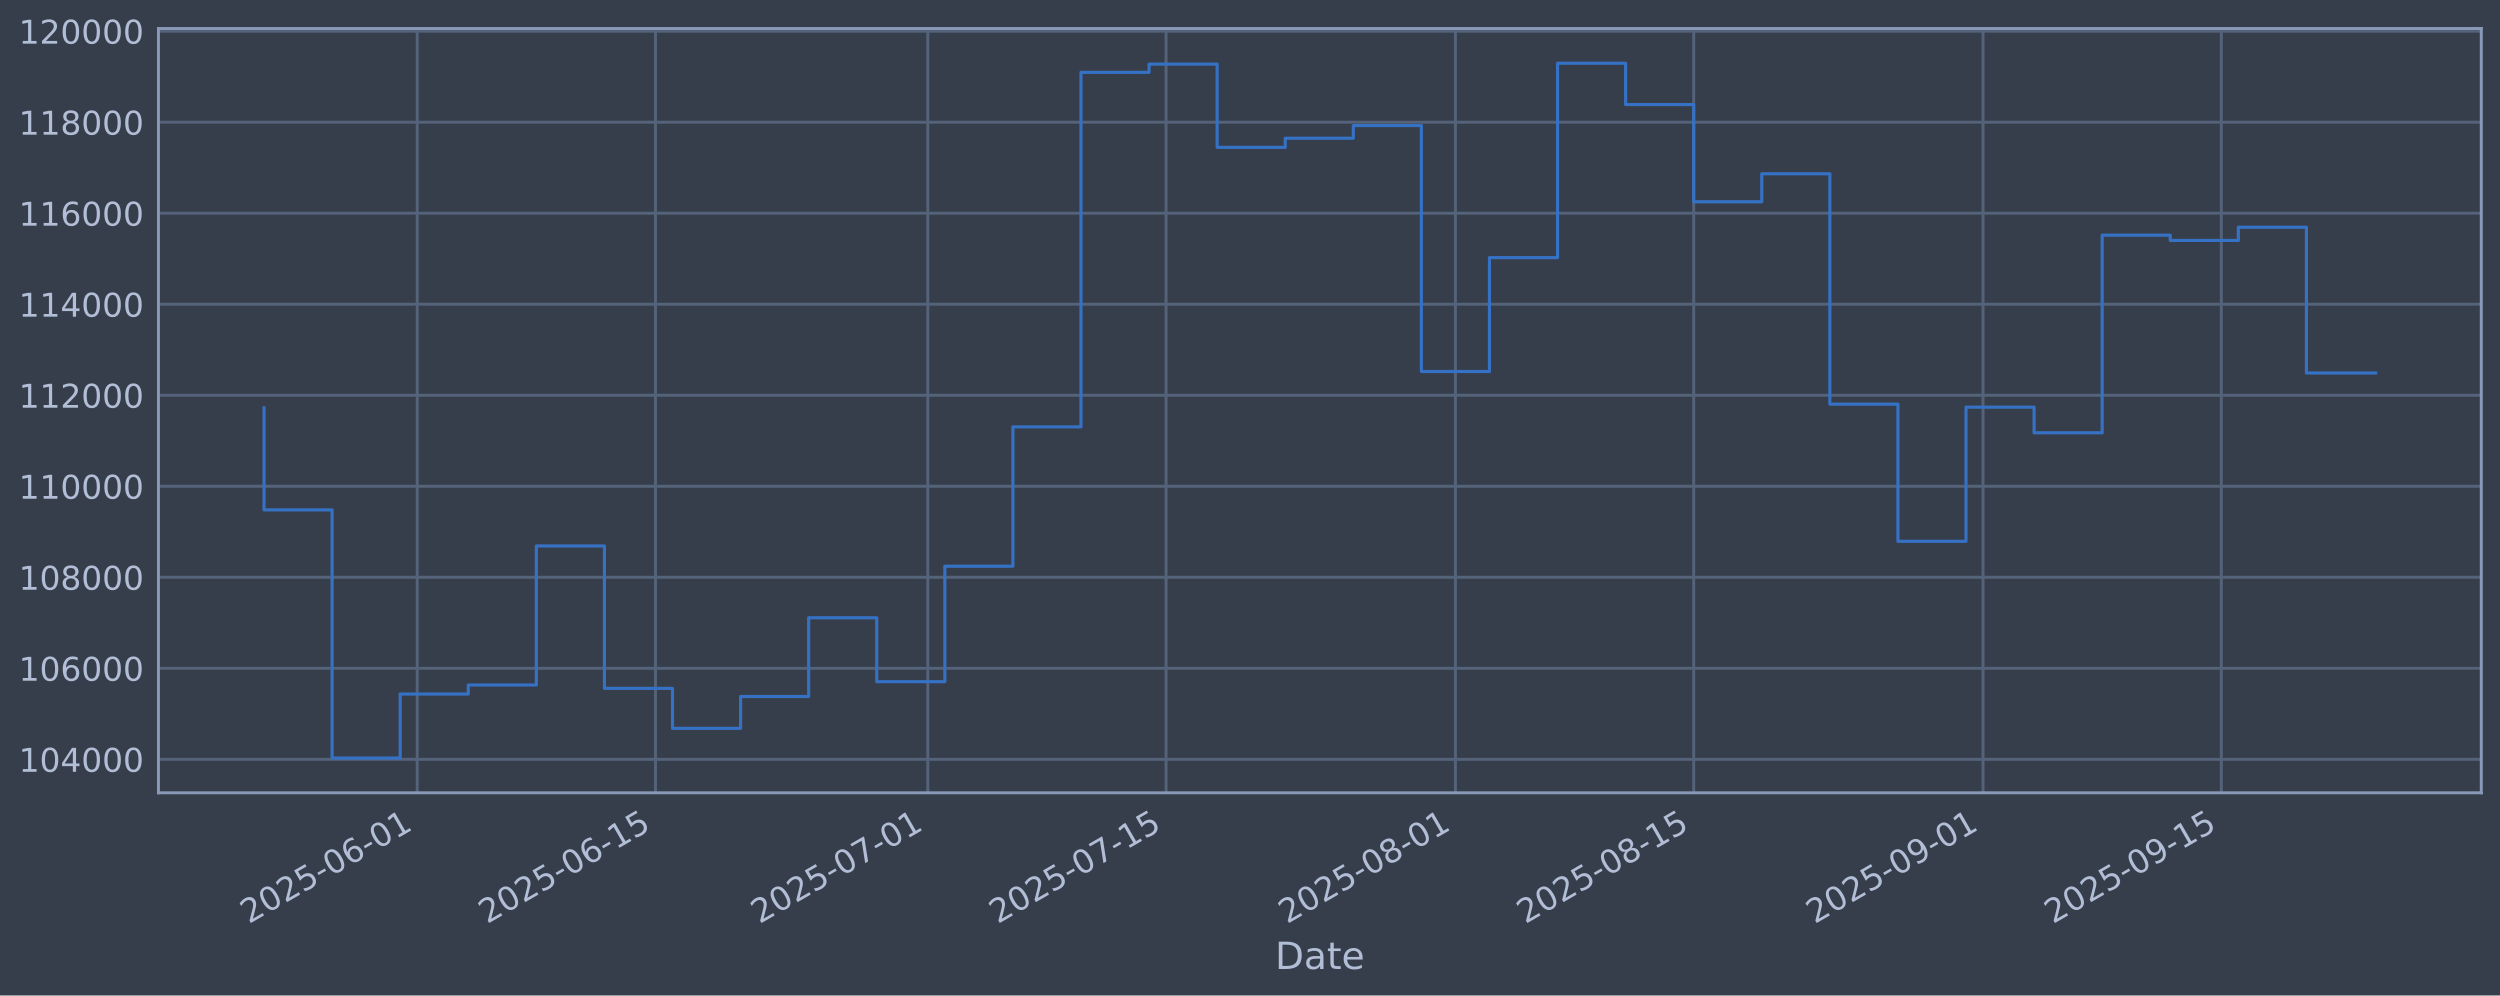
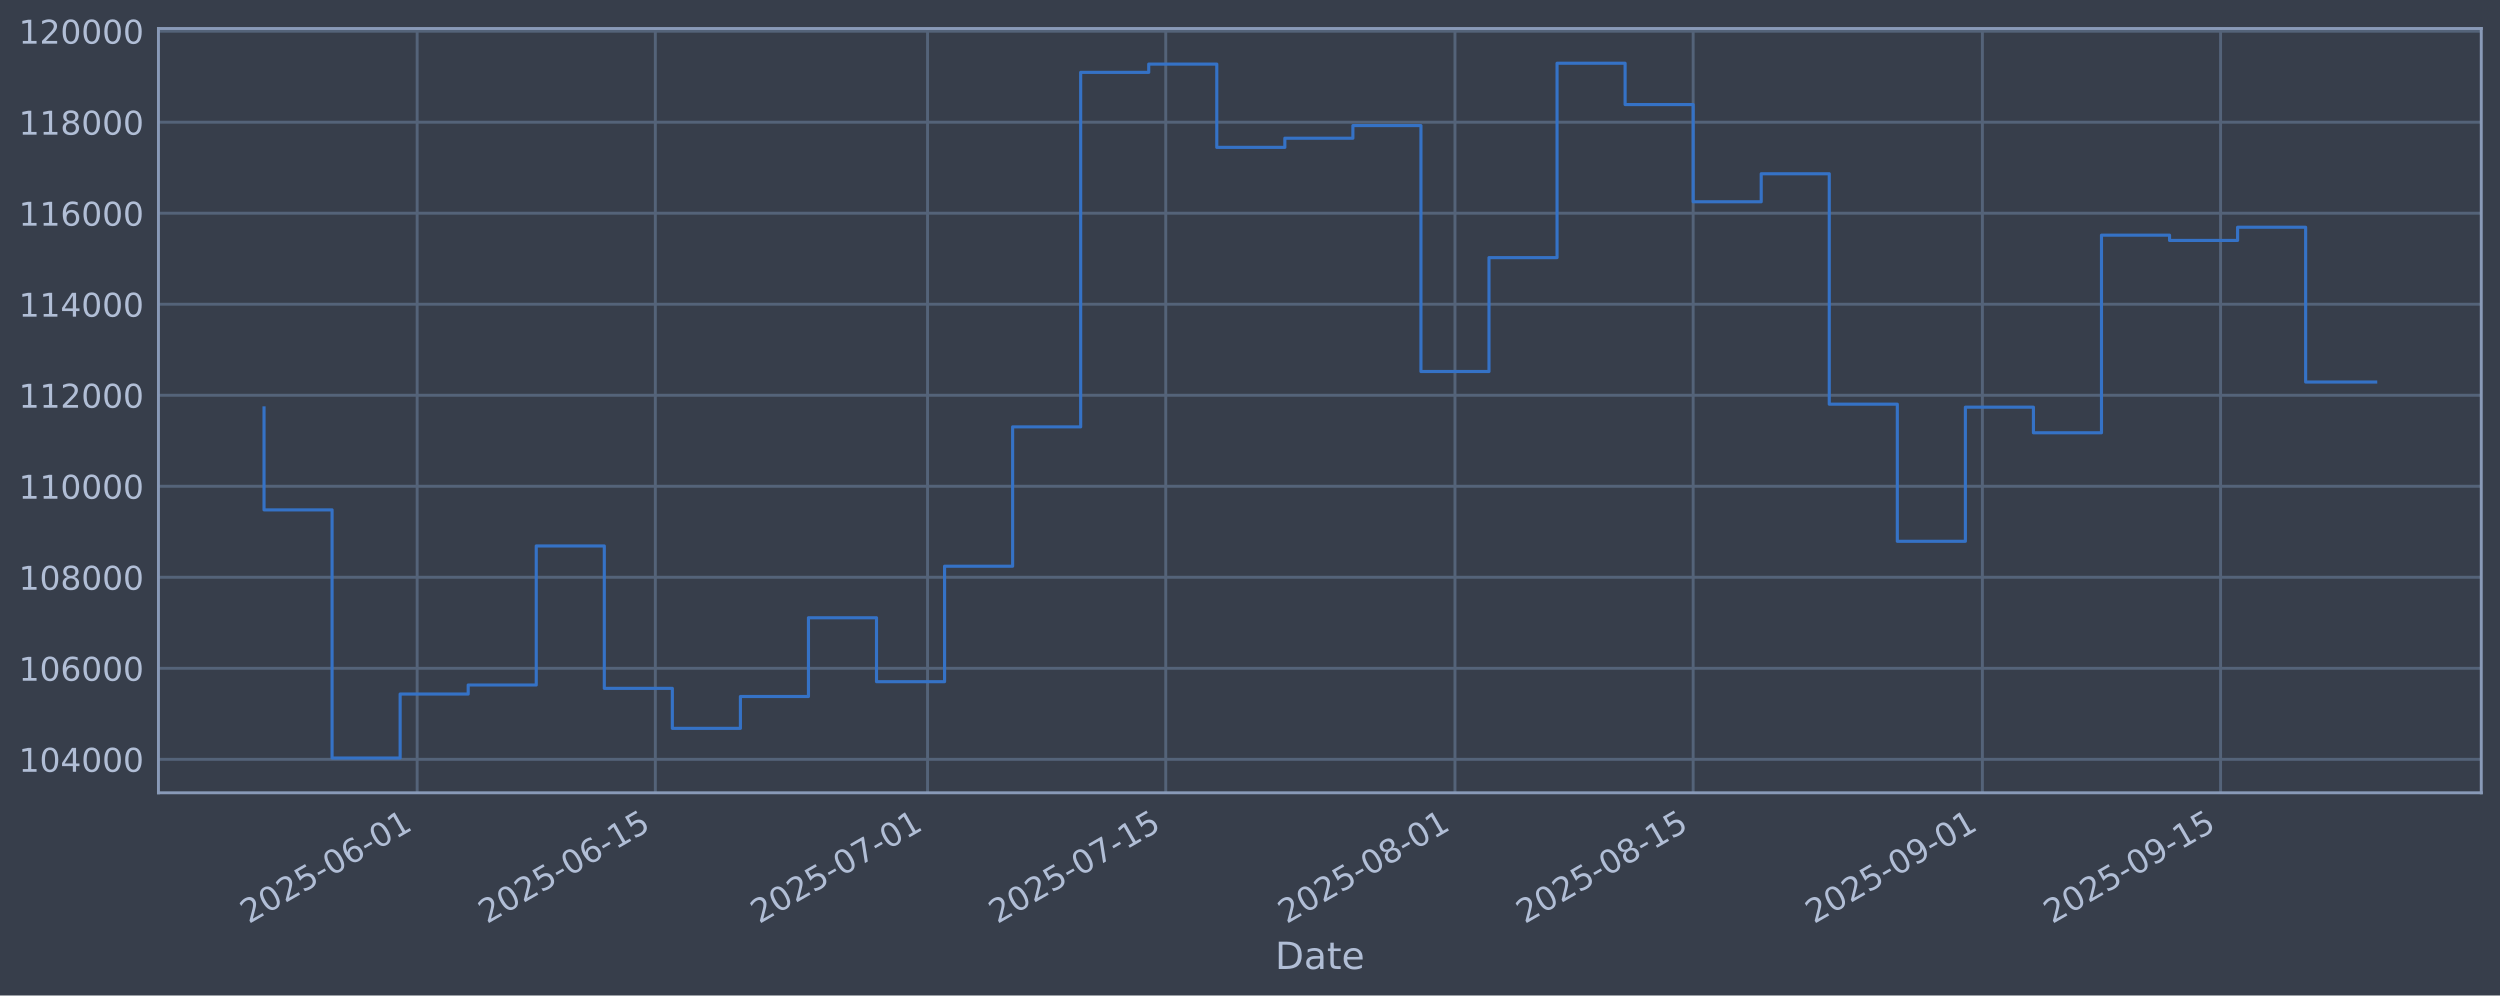
<svg xmlns="http://www.w3.org/2000/svg" xmlns:xlink="http://www.w3.org/1999/xlink" width="960.9pt" height="382.628pt" viewBox="0 0 960.9 382.628" version="1.1">
  <defs>
    <style type="text/css">*{stroke-linejoin: round; stroke-linecap: butt}</style>
  </defs>
  <g id="figure_1">
    <g id="patch_1">
      <path d="M 0 382.628  L 960.9 382.628  L 960.9 0  L 0 0  z " style="fill: #373e4b" />
    </g>
    <g id="axes_1">
      <g id="patch_2">
        <path d="M 60.901 304.718  L 953.701 304.718  L 953.701 10.958  L 60.901 10.958  z " style="fill: #373e4b" />
      </g>
      <g id="matplotlib.axis_1">
        <g id="xtick_1">
          <g id="line2d_1">
-             <path d="M 160.358 304.718  L 160.358 10.958  " clip-path="url(#pad900c6624)" style="fill: none; stroke: #546379; stroke-width: 1.12; stroke-linecap: square" />
+             <path d="M 160.336 304.718  L 160.336 10.958  " clip-path="url(#p7b89a2b81b)" style="fill: none; stroke: #546379; stroke-width: 1.12; stroke-linecap: square" />
          </g>
          <g id="line2d_2" />
          <g id="text_1">
-             <g style="fill: #b1bed6" transform="translate(95.63253 355.2226) rotate(-30) scale(0.126 -0.126)">
+             <g style="fill: #b1bed6" transform="translate(95.61035 355.2226) rotate(-30) scale(0.126 -0.126)">
              <defs>
                <path id="DejaVuSans-32" d="M 1228 531  L 3431 531  L 3431 0  L 469 0  L 469 531  Q 828 903 1448 1529  Q 2069 2156 2228 2338  Q 2531 2678 2651 2914  Q 2772 3150 2772 3378  Q 2772 3750 2511 3984  Q 2250 4219 1831 4219  Q 1534 4219 1204 4116  Q 875 4013 500 3803  L 500 4441  Q 881 4594 1212 4672  Q 1544 4750 1819 4750  Q 2544 4750 2975 4387  Q 3406 4025 3406 3419  Q 3406 3131 3298 2873  Q 3191 2616 2906 2266  Q 2828 2175 2409 1742  Q 1991 1309 1228 531  z " transform="scale(0.015625)" />
                <path id="DejaVuSans-30" d="M 2034 4250  Q 1547 4250 1301 3770  Q 1056 3291 1056 2328  Q 1056 1369 1301 889  Q 1547 409 2034 409  Q 2525 409 2770 889  Q 3016 1369 3016 2328  Q 3016 3291 2770 3770  Q 2525 4250 2034 4250  z M 2034 4750  Q 2819 4750 3233 4129  Q 3647 3509 3647 2328  Q 3647 1150 3233 529  Q 2819 -91 2034 -91  Q 1250 -91 836 529  Q 422 1150 422 2328  Q 422 3509 836 4129  Q 1250 4750 2034 4750  z " transform="scale(0.015625)" />
                <path id="DejaVuSans-35" d="M 691 4666  L 3169 4666  L 3169 4134  L 1269 4134  L 1269 2991  Q 1406 3038 1543 3061  Q 1681 3084 1819 3084  Q 2600 3084 3056 2656  Q 3513 2228 3513 1497  Q 3513 744 3044 326  Q 2575 -91 1722 -91  Q 1428 -91 1123 -41  Q 819 9 494 109  L 494 744  Q 775 591 1075 516  Q 1375 441 1709 441  Q 2250 441 2565 725  Q 2881 1009 2881 1497  Q 2881 1984 2565 2268  Q 2250 2553 1709 2553  Q 1456 2553 1204 2497  Q 953 2441 691 2322  L 691 4666  z " transform="scale(0.015625)" />
                <path id="DejaVuSans-2d" d="M 313 2009  L 1997 2009  L 1997 1497  L 313 1497  L 313 2009  z " transform="scale(0.015625)" />
                <path id="DejaVuSans-36" d="M 2113 2584  Q 1688 2584 1439 2293  Q 1191 2003 1191 1497  Q 1191 994 1439 701  Q 1688 409 2113 409  Q 2538 409 2786 701  Q 3034 994 3034 1497  Q 3034 2003 2786 2293  Q 2538 2584 2113 2584  z M 3366 4563  L 3366 3988  Q 3128 4100 2886 4159  Q 2644 4219 2406 4219  Q 1781 4219 1451 3797  Q 1122 3375 1075 2522  Q 1259 2794 1537 2939  Q 1816 3084 2150 3084  Q 2853 3084 3261 2657  Q 3669 2231 3669 1497  Q 3669 778 3244 343  Q 2819 -91 2113 -91  Q 1303 -91 875 529  Q 447 1150 447 2328  Q 447 3434 972 4092  Q 1497 4750 2381 4750  Q 2619 4750 2861 4703  Q 3103 4656 3366 4563  z " transform="scale(0.015625)" />
                <path id="DejaVuSans-31" d="M 794 531  L 1825 531  L 1825 4091  L 703 3866  L 703 4441  L 1819 4666  L 2450 4666  L 2450 531  L 3481 531  L 3481 0  L 794 0  L 794 531  z " transform="scale(0.015625)" />
              </defs>
              <use xlink:href="#DejaVuSans-32" />
              <use xlink:href="#DejaVuSans-30" transform="translate(63.62305 0)" />
              <use xlink:href="#DejaVuSans-32" transform="translate(127.2461 0)" />
              <use xlink:href="#DejaVuSans-35" transform="translate(190.8691 0)" />
              <use xlink:href="#DejaVuSans-2d" transform="translate(254.4922 0)" />
              <use xlink:href="#DejaVuSans-30" transform="translate(290.5762 0)" />
              <use xlink:href="#DejaVuSans-36" transform="translate(354.1992 0)" />
              <use xlink:href="#DejaVuSans-2d" transform="translate(417.8223 0)" />
              <use xlink:href="#DejaVuSans-30" transform="translate(453.9062 0)" />
              <use xlink:href="#DejaVuSans-31" transform="translate(517.5293 0)" />
            </g>
          </g>
        </g>
        <g id="xtick_2">
          <g id="line2d_3">
-             <path d="M 251.942 304.718  L 251.942 10.958  " clip-path="url(#pad900c6624)" style="fill: none; stroke: #546379; stroke-width: 1.12; stroke-linecap: square" />
+             <path d="M 251.886 304.718  L 251.886 10.958  " clip-path="url(#p7b89a2b81b)" style="fill: none; stroke: #546379; stroke-width: 1.12; stroke-linecap: square" />
          </g>
          <g id="line2d_4" />
          <g id="text_2">
-             <g style="fill: #b1bed6" transform="translate(187.217 355.2226) rotate(-30) scale(0.126 -0.126)">
+             <g style="fill: #b1bed6" transform="translate(187.1603 355.2226) rotate(-30) scale(0.126 -0.126)">
              <use xlink:href="#DejaVuSans-32" />
              <use xlink:href="#DejaVuSans-30" transform="translate(63.62305 0)" />
              <use xlink:href="#DejaVuSans-32" transform="translate(127.2461 0)" />
              <use xlink:href="#DejaVuSans-35" transform="translate(190.8691 0)" />
              <use xlink:href="#DejaVuSans-2d" transform="translate(254.4922 0)" />
              <use xlink:href="#DejaVuSans-30" transform="translate(290.5762 0)" />
              <use xlink:href="#DejaVuSans-36" transform="translate(354.1992 0)" />
              <use xlink:href="#DejaVuSans-2d" transform="translate(417.8223 0)" />
              <use xlink:href="#DejaVuSans-31" transform="translate(453.9062 0)" />
              <use xlink:href="#DejaVuSans-35" transform="translate(517.5293 0)" />
            </g>
          </g>
        </g>
        <g id="xtick_3">
          <g id="line2d_5">
-             <path d="M 356.61 304.718  L 356.61 10.958  " clip-path="url(#pad900c6624)" style="fill: none; stroke: #546379; stroke-width: 1.12; stroke-linecap: square" />
+             <path d="M 356.514 304.718  L 356.514 10.958  " clip-path="url(#p7b89a2b81b)" style="fill: none; stroke: #546379; stroke-width: 1.12; stroke-linecap: square" />
          </g>
          <g id="line2d_6" />
          <g id="text_3">
-             <g style="fill: #b1bed6" transform="translate(291.8849 355.2226) rotate(-30) scale(0.126 -0.126)">
+             <g style="fill: #b1bed6" transform="translate(291.7888 355.2226) rotate(-30) scale(0.126 -0.126)">
              <defs>
                <path id="DejaVuSans-37" d="M 525 4666  L 3525 4666  L 3525 4397  L 1831 0  L 1172 0  L 2766 4134  L 525 4134  L 525 4666  z " transform="scale(0.015625)" />
              </defs>
              <use xlink:href="#DejaVuSans-32" />
              <use xlink:href="#DejaVuSans-30" transform="translate(63.62305 0)" />
              <use xlink:href="#DejaVuSans-32" transform="translate(127.2461 0)" />
              <use xlink:href="#DejaVuSans-35" transform="translate(190.8691 0)" />
              <use xlink:href="#DejaVuSans-2d" transform="translate(254.4922 0)" />
              <use xlink:href="#DejaVuSans-30" transform="translate(290.5762 0)" />
              <use xlink:href="#DejaVuSans-37" transform="translate(354.1992 0)" />
              <use xlink:href="#DejaVuSans-2d" transform="translate(417.8223 0)" />
              <use xlink:href="#DejaVuSans-30" transform="translate(453.9062 0)" />
              <use xlink:href="#DejaVuSans-31" transform="translate(517.5293 0)" />
            </g>
          </g>
        </g>
        <g id="xtick_4">
          <g id="line2d_7">
-             <path d="M 448.195 304.718  L 448.195 10.958  " clip-path="url(#pad900c6624)" style="fill: none; stroke: #546379; stroke-width: 1.12; stroke-linecap: square" />
+             <path d="M 448.064 304.718  L 448.064 10.958  " clip-path="url(#p7b89a2b81b)" style="fill: none; stroke: #546379; stroke-width: 1.12; stroke-linecap: square" />
          </g>
          <g id="line2d_8" />
          <g id="text_4">
-             <g style="fill: #b1bed6" transform="translate(383.4694 355.2226) rotate(-30) scale(0.126 -0.126)">
+             <g style="fill: #b1bed6" transform="translate(383.3388 355.2226) rotate(-30) scale(0.126 -0.126)">
              <use xlink:href="#DejaVuSans-32" />
              <use xlink:href="#DejaVuSans-30" transform="translate(63.62305 0)" />
              <use xlink:href="#DejaVuSans-32" transform="translate(127.2461 0)" />
              <use xlink:href="#DejaVuSans-35" transform="translate(190.8691 0)" />
              <use xlink:href="#DejaVuSans-2d" transform="translate(254.4922 0)" />
              <use xlink:href="#DejaVuSans-30" transform="translate(290.5762 0)" />
              <use xlink:href="#DejaVuSans-37" transform="translate(354.1992 0)" />
              <use xlink:href="#DejaVuSans-2d" transform="translate(417.8223 0)" />
              <use xlink:href="#DejaVuSans-31" transform="translate(453.9062 0)" />
              <use xlink:href="#DejaVuSans-35" transform="translate(517.5293 0)" />
            </g>
          </g>
        </g>
        <g id="xtick_5">
          <g id="line2d_9">
-             <path d="M 559.405 304.718  L 559.405 10.958  " clip-path="url(#pad900c6624)" style="fill: none; stroke: #546379; stroke-width: 1.12; stroke-linecap: square" />
+             <path d="M 559.232 304.718  L 559.232 10.958  " clip-path="url(#p7b89a2b81b)" style="fill: none; stroke: #546379; stroke-width: 1.12; stroke-linecap: square" />
          </g>
          <g id="line2d_10" />
          <g id="text_5">
-             <g style="fill: #b1bed6" transform="translate(494.6791 355.2226) rotate(-30) scale(0.126 -0.126)">
+             <g style="fill: #b1bed6" transform="translate(494.5066 355.2226) rotate(-30) scale(0.126 -0.126)">
              <defs>
                <path id="DejaVuSans-38" d="M 2034 2216  Q 1584 2216 1326 1975  Q 1069 1734 1069 1313  Q 1069 891 1326 650  Q 1584 409 2034 409  Q 2484 409 2743 651  Q 3003 894 3003 1313  Q 3003 1734 2745 1975  Q 2488 2216 2034 2216  z M 1403 2484  Q 997 2584 770 2862  Q 544 3141 544 3541  Q 544 4100 942 4425  Q 1341 4750 2034 4750  Q 2731 4750 3128 4425  Q 3525 4100 3525 3541  Q 3525 3141 3298 2862  Q 3072 2584 2669 2484  Q 3125 2378 3379 2068  Q 3634 1759 3634 1313  Q 3634 634 3220 271  Q 2806 -91 2034 -91  Q 1263 -91 848 271  Q 434 634 434 1313  Q 434 1759 690 2068  Q 947 2378 1403 2484  z M 1172 3481  Q 1172 3119 1398 2916  Q 1625 2713 2034 2713  Q 2441 2713 2670 2916  Q 2900 3119 2900 3481  Q 2900 3844 2670 4047  Q 2441 4250 2034 4250  Q 1625 4250 1398 4047  Q 1172 3844 1172 3481  z " transform="scale(0.015625)" />
              </defs>
              <use xlink:href="#DejaVuSans-32" />
              <use xlink:href="#DejaVuSans-30" transform="translate(63.62305 0)" />
              <use xlink:href="#DejaVuSans-32" transform="translate(127.2461 0)" />
              <use xlink:href="#DejaVuSans-35" transform="translate(190.8691 0)" />
              <use xlink:href="#DejaVuSans-2d" transform="translate(254.4922 0)" />
              <use xlink:href="#DejaVuSans-30" transform="translate(290.5762 0)" />
              <use xlink:href="#DejaVuSans-38" transform="translate(354.1992 0)" />
              <use xlink:href="#DejaVuSans-2d" transform="translate(417.8223 0)" />
              <use xlink:href="#DejaVuSans-30" transform="translate(453.9062 0)" />
              <use xlink:href="#DejaVuSans-31" transform="translate(517.5293 0)" />
            </g>
          </g>
        </g>
        <g id="xtick_6">
          <g id="line2d_11">
-             <path d="M 650.989 304.718  L 650.989 10.958  " clip-path="url(#pad900c6624)" style="fill: none; stroke: #546379; stroke-width: 1.12; stroke-linecap: square" />
+             <path d="M 650.782 304.718  L 650.782 10.958  " clip-path="url(#p7b89a2b81b)" style="fill: none; stroke: #546379; stroke-width: 1.12; stroke-linecap: square" />
          </g>
          <g id="line2d_12" />
          <g id="text_6">
-             <g style="fill: #b1bed6" transform="translate(586.2636 355.2226) rotate(-30) scale(0.126 -0.126)">
+             <g style="fill: #b1bed6" transform="translate(586.0566 355.2226) rotate(-30) scale(0.126 -0.126)">
              <use xlink:href="#DejaVuSans-32" />
              <use xlink:href="#DejaVuSans-30" transform="translate(63.62305 0)" />
              <use xlink:href="#DejaVuSans-32" transform="translate(127.2461 0)" />
              <use xlink:href="#DejaVuSans-35" transform="translate(190.8691 0)" />
              <use xlink:href="#DejaVuSans-2d" transform="translate(254.4922 0)" />
              <use xlink:href="#DejaVuSans-30" transform="translate(290.5762 0)" />
              <use xlink:href="#DejaVuSans-38" transform="translate(354.1992 0)" />
              <use xlink:href="#DejaVuSans-2d" transform="translate(417.8223 0)" />
              <use xlink:href="#DejaVuSans-31" transform="translate(453.9062 0)" />
              <use xlink:href="#DejaVuSans-35" transform="translate(517.5293 0)" />
            </g>
          </g>
        </g>
        <g id="xtick_7">
          <g id="line2d_13">
-             <path d="M 762.199 304.718  L 762.199 10.958  " clip-path="url(#pad900c6624)" style="fill: none; stroke: #546379; stroke-width: 1.12; stroke-linecap: square" />
+             <path d="M 761.95 304.718  L 761.95 10.958  " clip-path="url(#p7b89a2b81b)" style="fill: none; stroke: #546379; stroke-width: 1.12; stroke-linecap: square" />
          </g>
          <g id="line2d_14" />
          <g id="text_7">
-             <g style="fill: #b1bed6" transform="translate(697.4733 355.2226) rotate(-30) scale(0.126 -0.126)">
+             <g style="fill: #b1bed6" transform="translate(697.2244 355.2226) rotate(-30) scale(0.126 -0.126)">
              <defs>
                <path id="DejaVuSans-39" d="M 703 97  L 703 672  Q 941 559 1184 500  Q 1428 441 1663 441  Q 2288 441 2617 861  Q 2947 1281 2994 2138  Q 2813 1869 2534 1725  Q 2256 1581 1919 1581  Q 1219 1581 811 2004  Q 403 2428 403 3163  Q 403 3881 828 4315  Q 1253 4750 1959 4750  Q 2769 4750 3195 4129  Q 3622 3509 3622 2328  Q 3622 1225 3098 567  Q 2575 -91 1691 -91  Q 1453 -91 1209 -44  Q 966 3 703 97  z M 1959 2075  Q 2384 2075 2632 2365  Q 2881 2656 2881 3163  Q 2881 3666 2632 3958  Q 2384 4250 1959 4250  Q 1534 4250 1286 3958  Q 1038 3666 1038 3163  Q 1038 2656 1286 2365  Q 1534 2075 1959 2075  z " transform="scale(0.015625)" />
              </defs>
              <use xlink:href="#DejaVuSans-32" />
              <use xlink:href="#DejaVuSans-30" transform="translate(63.62305 0)" />
              <use xlink:href="#DejaVuSans-32" transform="translate(127.2461 0)" />
              <use xlink:href="#DejaVuSans-35" transform="translate(190.8691 0)" />
              <use xlink:href="#DejaVuSans-2d" transform="translate(254.4922 0)" />
              <use xlink:href="#DejaVuSans-30" transform="translate(290.5762 0)" />
              <use xlink:href="#DejaVuSans-39" transform="translate(354.1992 0)" />
              <use xlink:href="#DejaVuSans-2d" transform="translate(417.8223 0)" />
              <use xlink:href="#DejaVuSans-30" transform="translate(453.9062 0)" />
              <use xlink:href="#DejaVuSans-31" transform="translate(517.5293 0)" />
            </g>
          </g>
        </g>
        <g id="xtick_8">
          <g id="line2d_15">
-             <path d="M 853.783 304.718  L 853.783 10.958  " clip-path="url(#pad900c6624)" style="fill: none; stroke: #546379; stroke-width: 1.12; stroke-linecap: square" />
+             <path d="M 853.5 304.718  L 853.5 10.958  " clip-path="url(#p7b89a2b81b)" style="fill: none; stroke: #546379; stroke-width: 1.12; stroke-linecap: square" />
          </g>
          <g id="line2d_16" />
          <g id="text_8">
-             <g style="fill: #b1bed6" transform="translate(789.0577 355.2226) rotate(-30) scale(0.126 -0.126)">
+             <g style="fill: #b1bed6" transform="translate(788.7743 355.2226) rotate(-30) scale(0.126 -0.126)">
              <use xlink:href="#DejaVuSans-32" />
              <use xlink:href="#DejaVuSans-30" transform="translate(63.62305 0)" />
              <use xlink:href="#DejaVuSans-32" transform="translate(127.2461 0)" />
              <use xlink:href="#DejaVuSans-35" transform="translate(190.8691 0)" />
              <use xlink:href="#DejaVuSans-2d" transform="translate(254.4922 0)" />
              <use xlink:href="#DejaVuSans-30" transform="translate(290.5762 0)" />
              <use xlink:href="#DejaVuSans-39" transform="translate(354.1992 0)" />
              <use xlink:href="#DejaVuSans-2d" transform="translate(417.8223 0)" />
              <use xlink:href="#DejaVuSans-31" transform="translate(453.9062 0)" />
              <use xlink:href="#DejaVuSans-35" transform="translate(517.5293 0)" />
            </g>
          </g>
        </g>
        <g id="text_9">
          <g style="fill: #b1bed6" transform="translate(490.0914 372.4337) scale(0.144 -0.144)">
            <defs>
              <path id="DejaVuSans-44" d="M 1259 4147  L 1259 519  L 2022 519  Q 2988 519 3436 956  Q 3884 1394 3884 2338  Q 3884 3275 3436 3711  Q 2988 4147 2022 4147  L 1259 4147  z M 628 4666  L 1925 4666  Q 3281 4666 3915 4102  Q 4550 3538 4550 2338  Q 4550 1131 3912 565  Q 3275 0 1925 0  L 628 0  L 628 4666  z " transform="scale(0.015625)" />
              <path id="DejaVuSans-61" d="M 2194 1759  Q 1497 1759 1228 1600  Q 959 1441 959 1056  Q 959 750 1161 570  Q 1363 391 1709 391  Q 2188 391 2477 730  Q 2766 1069 2766 1631  L 2766 1759  L 2194 1759  z M 3341 1997  L 3341 0  L 2766 0  L 2766 531  Q 2569 213 2275 61  Q 1981 -91 1556 -91  Q 1019 -91 701 211  Q 384 513 384 1019  Q 384 1609 779 1909  Q 1175 2209 1959 2209  L 2766 2209  L 2766 2266  Q 2766 2663 2505 2880  Q 2244 3097 1772 3097  Q 1472 3097 1187 3025  Q 903 2953 641 2809  L 641 3341  Q 956 3463 1253 3523  Q 1550 3584 1831 3584  Q 2591 3584 2966 3190  Q 3341 2797 3341 1997  z " transform="scale(0.015625)" />
              <path id="DejaVuSans-74" d="M 1172 4494  L 1172 3500  L 2356 3500  L 2356 3053  L 1172 3053  L 1172 1153  Q 1172 725 1289 603  Q 1406 481 1766 481  L 2356 481  L 2356 0  L 1766 0  Q 1100 0 847 248  Q 594 497 594 1153  L 594 3053  L 172 3053  L 172 3500  L 594 3500  L 594 4494  L 1172 4494  z " transform="scale(0.015625)" />
              <path id="DejaVuSans-65" d="M 3597 1894  L 3597 1613  L 953 1613  Q 991 1019 1311 708  Q 1631 397 2203 397  Q 2534 397 2845 478  Q 3156 559 3463 722  L 3463 178  Q 3153 47 2828 -22  Q 2503 -91 2169 -91  Q 1331 -91 842 396  Q 353 884 353 1716  Q 353 2575 817 3079  Q 1281 3584 2069 3584  Q 2775 3584 3186 3129  Q 3597 2675 3597 1894  z M 3022 2063  Q 3016 2534 2758 2815  Q 2500 3097 2075 3097  Q 1594 3097 1305 2825  Q 1016 2553 972 2059  L 3022 2063  z " transform="scale(0.015625)" />
            </defs>
            <use xlink:href="#DejaVuSans-44" />
            <use xlink:href="#DejaVuSans-61" transform="translate(77.00195 0)" />
            <use xlink:href="#DejaVuSans-74" transform="translate(138.2812 0)" />
            <use xlink:href="#DejaVuSans-65" transform="translate(177.4902 0)" />
          </g>
        </g>
      </g>
      <g id="matplotlib.axis_2">
        <g id="ytick_1">
          <g id="line2d_17">
-             <path d="M 60.901 291.85  L 953.701 291.85  " clip-path="url(#pad900c6624)" style="fill: none; stroke: #546379; stroke-width: 1.12; stroke-linecap: square" />
+             <path d="M 60.901 291.85  L 953.701 291.85  " clip-path="url(#p7b89a2b81b)" style="fill: none; stroke: #546379; stroke-width: 1.12; stroke-linecap: square" />
          </g>
          <g id="line2d_18" />
          <g id="text_10">
            <g style="fill: #b1bed6" transform="translate(7.2 296.6367) scale(0.126 -0.126)">
              <defs>
                <path id="DejaVuSans-34" d="M 2419 4116  L 825 1625  L 2419 1625  L 2419 4116  z M 2253 4666  L 3047 4666  L 3047 1625  L 3713 1625  L 3713 1100  L 3047 1100  L 3047 0  L 2419 0  L 2419 1100  L 313 1100  L 313 1709  L 2253 4666  z " transform="scale(0.015625)" />
              </defs>
              <use xlink:href="#DejaVuSans-31" />
              <use xlink:href="#DejaVuSans-30" transform="translate(63.62305 0)" />
              <use xlink:href="#DejaVuSans-34" transform="translate(127.2461 0)" />
              <use xlink:href="#DejaVuSans-30" transform="translate(190.8691 0)" />
              <use xlink:href="#DejaVuSans-30" transform="translate(254.4922 0)" />
              <use xlink:href="#DejaVuSans-30" transform="translate(318.1152 0)" />
            </g>
          </g>
        </g>
        <g id="ytick_2">
          <g id="line2d_19">
-             <path d="M 60.901 256.867  L 953.701 256.867  " clip-path="url(#pad900c6624)" style="fill: none; stroke: #546379; stroke-width: 1.12; stroke-linecap: square" />
+             <path d="M 60.901 256.867  L 953.701 256.867  " clip-path="url(#p7b89a2b81b)" style="fill: none; stroke: #546379; stroke-width: 1.12; stroke-linecap: square" />
          </g>
          <g id="line2d_20" />
          <g id="text_11">
            <g style="fill: #b1bed6" transform="translate(7.2 261.6538) scale(0.126 -0.126)">
              <use xlink:href="#DejaVuSans-31" />
              <use xlink:href="#DejaVuSans-30" transform="translate(63.62305 0)" />
              <use xlink:href="#DejaVuSans-36" transform="translate(127.2461 0)" />
              <use xlink:href="#DejaVuSans-30" transform="translate(190.8691 0)" />
              <use xlink:href="#DejaVuSans-30" transform="translate(254.4922 0)" />
              <use xlink:href="#DejaVuSans-30" transform="translate(318.1152 0)" />
            </g>
          </g>
        </g>
        <g id="ytick_3">
          <g id="line2d_21">
-             <path d="M 60.901 221.884  L 953.701 221.884  " clip-path="url(#pad900c6624)" style="fill: none; stroke: #546379; stroke-width: 1.12; stroke-linecap: square" />
+             <path d="M 60.901 221.884  L 953.701 221.884  " clip-path="url(#p7b89a2b81b)" style="fill: none; stroke: #546379; stroke-width: 1.12; stroke-linecap: square" />
          </g>
          <g id="line2d_22" />
          <g id="text_12">
            <g style="fill: #b1bed6" transform="translate(7.2 226.671) scale(0.126 -0.126)">
              <use xlink:href="#DejaVuSans-31" />
              <use xlink:href="#DejaVuSans-30" transform="translate(63.62305 0)" />
              <use xlink:href="#DejaVuSans-38" transform="translate(127.2461 0)" />
              <use xlink:href="#DejaVuSans-30" transform="translate(190.8691 0)" />
              <use xlink:href="#DejaVuSans-30" transform="translate(254.4922 0)" />
              <use xlink:href="#DejaVuSans-30" transform="translate(318.1152 0)" />
            </g>
          </g>
        </g>
        <g id="ytick_4">
          <g id="line2d_23">
-             <path d="M 60.901 186.901  L 953.701 186.901  " clip-path="url(#pad900c6624)" style="fill: none; stroke: #546379; stroke-width: 1.12; stroke-linecap: square" />
+             <path d="M 60.901 186.901  L 953.701 186.901  " clip-path="url(#p7b89a2b81b)" style="fill: none; stroke: #546379; stroke-width: 1.12; stroke-linecap: square" />
          </g>
          <g id="line2d_24" />
          <g id="text_13">
            <g style="fill: #b1bed6" transform="translate(7.2 191.6882) scale(0.126 -0.126)">
              <use xlink:href="#DejaVuSans-31" />
              <use xlink:href="#DejaVuSans-31" transform="translate(63.62305 0)" />
              <use xlink:href="#DejaVuSans-30" transform="translate(127.2461 0)" />
              <use xlink:href="#DejaVuSans-30" transform="translate(190.8691 0)" />
              <use xlink:href="#DejaVuSans-30" transform="translate(254.4922 0)" />
              <use xlink:href="#DejaVuSans-30" transform="translate(318.1152 0)" />
            </g>
          </g>
        </g>
        <g id="ytick_5">
          <g id="line2d_25">
-             <path d="M 60.901 151.918  L 953.701 151.918  " clip-path="url(#pad900c6624)" style="fill: none; stroke: #546379; stroke-width: 1.12; stroke-linecap: square" />
+             <path d="M 60.901 151.918  L 953.701 151.918  " clip-path="url(#p7b89a2b81b)" style="fill: none; stroke: #546379; stroke-width: 1.12; stroke-linecap: square" />
          </g>
          <g id="line2d_26" />
          <g id="text_14">
            <g style="fill: #b1bed6" transform="translate(7.2 156.7053) scale(0.126 -0.126)">
              <use xlink:href="#DejaVuSans-31" />
              <use xlink:href="#DejaVuSans-31" transform="translate(63.62305 0)" />
              <use xlink:href="#DejaVuSans-32" transform="translate(127.2461 0)" />
              <use xlink:href="#DejaVuSans-30" transform="translate(190.8691 0)" />
              <use xlink:href="#DejaVuSans-30" transform="translate(254.4922 0)" />
              <use xlink:href="#DejaVuSans-30" transform="translate(318.1152 0)" />
            </g>
          </g>
        </g>
        <g id="ytick_6">
          <g id="line2d_27">
-             <path d="M 60.901 116.936  L 953.701 116.936  " clip-path="url(#pad900c6624)" style="fill: none; stroke: #546379; stroke-width: 1.12; stroke-linecap: square" />
+             <path d="M 60.901 116.936  L 953.701 116.936  " clip-path="url(#p7b89a2b81b)" style="fill: none; stroke: #546379; stroke-width: 1.12; stroke-linecap: square" />
          </g>
          <g id="line2d_28" />
          <g id="text_15">
            <g style="fill: #b1bed6" transform="translate(7.2 121.7225) scale(0.126 -0.126)">
              <use xlink:href="#DejaVuSans-31" />
              <use xlink:href="#DejaVuSans-31" transform="translate(63.62305 0)" />
              <use xlink:href="#DejaVuSans-34" transform="translate(127.2461 0)" />
              <use xlink:href="#DejaVuSans-30" transform="translate(190.8691 0)" />
              <use xlink:href="#DejaVuSans-30" transform="translate(254.4922 0)" />
              <use xlink:href="#DejaVuSans-30" transform="translate(318.1152 0)" />
            </g>
          </g>
        </g>
        <g id="ytick_7">
          <g id="line2d_29">
-             <path d="M 60.901 81.953  L 953.701 81.953  " clip-path="url(#pad900c6624)" style="fill: none; stroke: #546379; stroke-width: 1.12; stroke-linecap: square" />
+             <path d="M 60.901 81.953  L 953.701 81.953  " clip-path="url(#p7b89a2b81b)" style="fill: none; stroke: #546379; stroke-width: 1.12; stroke-linecap: square" />
          </g>
          <g id="line2d_30" />
          <g id="text_16">
            <g style="fill: #b1bed6" transform="translate(7.2 86.73969) scale(0.126 -0.126)">
              <use xlink:href="#DejaVuSans-31" />
              <use xlink:href="#DejaVuSans-31" transform="translate(63.62305 0)" />
              <use xlink:href="#DejaVuSans-36" transform="translate(127.2461 0)" />
              <use xlink:href="#DejaVuSans-30" transform="translate(190.8691 0)" />
              <use xlink:href="#DejaVuSans-30" transform="translate(254.4922 0)" />
              <use xlink:href="#DejaVuSans-30" transform="translate(318.1152 0)" />
            </g>
          </g>
        </g>
        <g id="ytick_8">
          <g id="line2d_31">
-             <path d="M 60.901 46.97  L 953.701 46.97  " clip-path="url(#pad900c6624)" style="fill: none; stroke: #546379; stroke-width: 1.12; stroke-linecap: square" />
+             <path d="M 60.901 46.97  L 953.701 46.97  " clip-path="url(#p7b89a2b81b)" style="fill: none; stroke: #546379; stroke-width: 1.12; stroke-linecap: square" />
          </g>
          <g id="line2d_32" />
          <g id="text_17">
            <g style="fill: #b1bed6" transform="translate(7.2 51.75686) scale(0.126 -0.126)">
              <use xlink:href="#DejaVuSans-31" />
              <use xlink:href="#DejaVuSans-31" transform="translate(63.62305 0)" />
              <use xlink:href="#DejaVuSans-38" transform="translate(127.2461 0)" />
              <use xlink:href="#DejaVuSans-30" transform="translate(190.8691 0)" />
              <use xlink:href="#DejaVuSans-30" transform="translate(254.4922 0)" />
              <use xlink:href="#DejaVuSans-30" transform="translate(318.1152 0)" />
            </g>
          </g>
        </g>
        <g id="ytick_9">
          <g id="line2d_33">
-             <path d="M 60.901 11.987  L 953.701 11.987  " clip-path="url(#pad900c6624)" style="fill: none; stroke: #546379; stroke-width: 1.12; stroke-linecap: square" />
+             <path d="M 60.901 11.987  L 953.701 11.987  " clip-path="url(#p7b89a2b81b)" style="fill: none; stroke: #546379; stroke-width: 1.12; stroke-linecap: square" />
          </g>
          <g id="line2d_34" />
          <g id="text_18">
            <g style="fill: #b1bed6" transform="translate(7.2 16.77403) scale(0.126 -0.126)">
              <use xlink:href="#DejaVuSans-31" />
              <use xlink:href="#DejaVuSans-32" transform="translate(63.62305 0)" />
              <use xlink:href="#DejaVuSans-30" transform="translate(127.2461 0)" />
              <use xlink:href="#DejaVuSans-30" transform="translate(190.8691 0)" />
              <use xlink:href="#DejaVuSans-30" transform="translate(254.4922 0)" />
              <use xlink:href="#DejaVuSans-30" transform="translate(318.1152 0)" />
            </g>
          </g>
        </g>
      </g>
      <g id="line2d_35">
-         <path d="M 101.482 156.778  L 101.482 195.974  L 127.649 195.974  L 127.649 291.366  L 153.816 291.366  L 153.816 266.759  L 179.983 266.759  L 179.983 263.286  L 206.15 263.286  L 206.15 209.841  L 232.317 209.841  L 232.317 264.586  L 258.484 264.586  L 258.484 279.95  L 284.651 279.95  L 284.651 267.706  L 310.818 267.706  L 310.818 237.446  L 336.985 237.446  L 336.985 262.012  L 363.152 262.012  L 363.152 217.631  L 389.319 217.631  L 389.319 164.07  L 415.486 164.07  L 415.486 27.81  L 441.653 27.81  L 441.653 24.636  L 467.82 24.636  L 467.82 56.646  L 493.987 56.646  L 493.987 53.121  L 520.154 53.121  L 520.154 48.272  L 546.321 48.272  L 546.321 142.793  L 572.488 142.793  L 572.488 99.016  L 598.655 99.016  L 598.655 24.311  L 624.822 24.311  L 624.822 40.185  L 650.989 40.185  L 650.989 77.56  L 677.156 77.56  L 677.156 66.788  L 703.323 66.788  L 703.323 155.356  L 729.49 155.356  L 729.49 208.052  L 755.657 208.052  L 755.657 156.509  L 781.824 156.509  L 781.824 166.341  L 807.991 166.341  L 807.991 90.389  L 834.158 90.389  L 834.158 92.406  L 860.325 92.406  L 860.325 87.351  L 886.492 87.351  L 886.492 143.349  L 913.119 143.349  " clip-path="url(#pad900c6624)" style="fill: none; stroke: #3572c6; stroke-width: 1.2; stroke-linecap: square" />
+         <path d="M 101.482 156.778  L 101.482 195.974  L 127.639 195.974  L 127.639 291.366  L 153.797 291.366  L 153.797 266.759  L 179.954 266.759  L 179.954 263.286  L 206.111 263.286  L 206.111 209.841  L 232.268 209.841  L 232.268 264.586  L 258.425 264.586  L 258.425 279.95  L 284.582 279.95  L 284.582 267.706  L 310.739 267.706  L 310.739 237.446  L 336.896 237.446  L 336.896 262.012  L 363.054 262.012  L 363.054 217.631  L 389.211 217.631  L 389.211 164.07  L 415.368 164.07  L 415.368 27.81  L 441.525 27.81  L 441.525 24.636  L 467.682 24.636  L 467.682 56.646  L 493.839 56.646  L 493.839 53.121  L 519.996 53.121  L 519.996 48.272  L 546.154 48.272  L 546.154 142.793  L 572.311 142.793  L 572.311 99.016  L 598.468 99.016  L 598.468 24.311  L 624.625 24.311  L 624.625 40.185  L 650.782 40.185  L 650.782 77.56  L 676.939 77.56  L 676.939 66.788  L 703.096 66.788  L 703.096 155.356  L 729.253 155.356  L 729.253 208.052  L 755.411 208.052  L 755.411 156.509  L 781.568 156.509  L 781.568 166.341  L 807.725 166.341  L 807.725 90.389  L 833.882 90.389  L 833.882 92.406  L 860.039 92.406  L 860.039 87.351  L 886.196 87.351  L 886.196 146.828  L 913.119 146.828  " clip-path="url(#p7b89a2b81b)" style="fill: none; stroke: #3572c6; stroke-width: 1.2; stroke-linecap: square" />
      </g>
      <g id="patch_3">
        <path d="M 60.901 304.718  L 60.901 10.958  " style="fill: none; stroke: #899ab8; stroke-width: 1.12; stroke-linejoin: miter; stroke-linecap: square" />
      </g>
      <g id="patch_4">
        <path d="M 953.701 304.718  L 953.701 10.958  " style="fill: none; stroke: #899ab8; stroke-width: 1.12; stroke-linejoin: miter; stroke-linecap: square" />
      </g>
      <g id="patch_5">
        <path d="M 60.901 304.718  L 953.701 304.718  " style="fill: none; stroke: #899ab8; stroke-width: 1.12; stroke-linejoin: miter; stroke-linecap: square" />
      </g>
      <g id="patch_6">
        <path d="M 60.901 10.958  L 953.701 10.958  " style="fill: none; stroke: #899ab8; stroke-width: 1.12; stroke-linejoin: miter; stroke-linecap: square" />
      </g>
    </g>
  </g>
  <defs>
-     <clipPath id="pad900c6624">
+     <clipPath id="p7b89a2b81b">
      <rect x="60.901" y="10.958" width="892.8" height="293.76" />
    </clipPath>
  </defs>
</svg>
